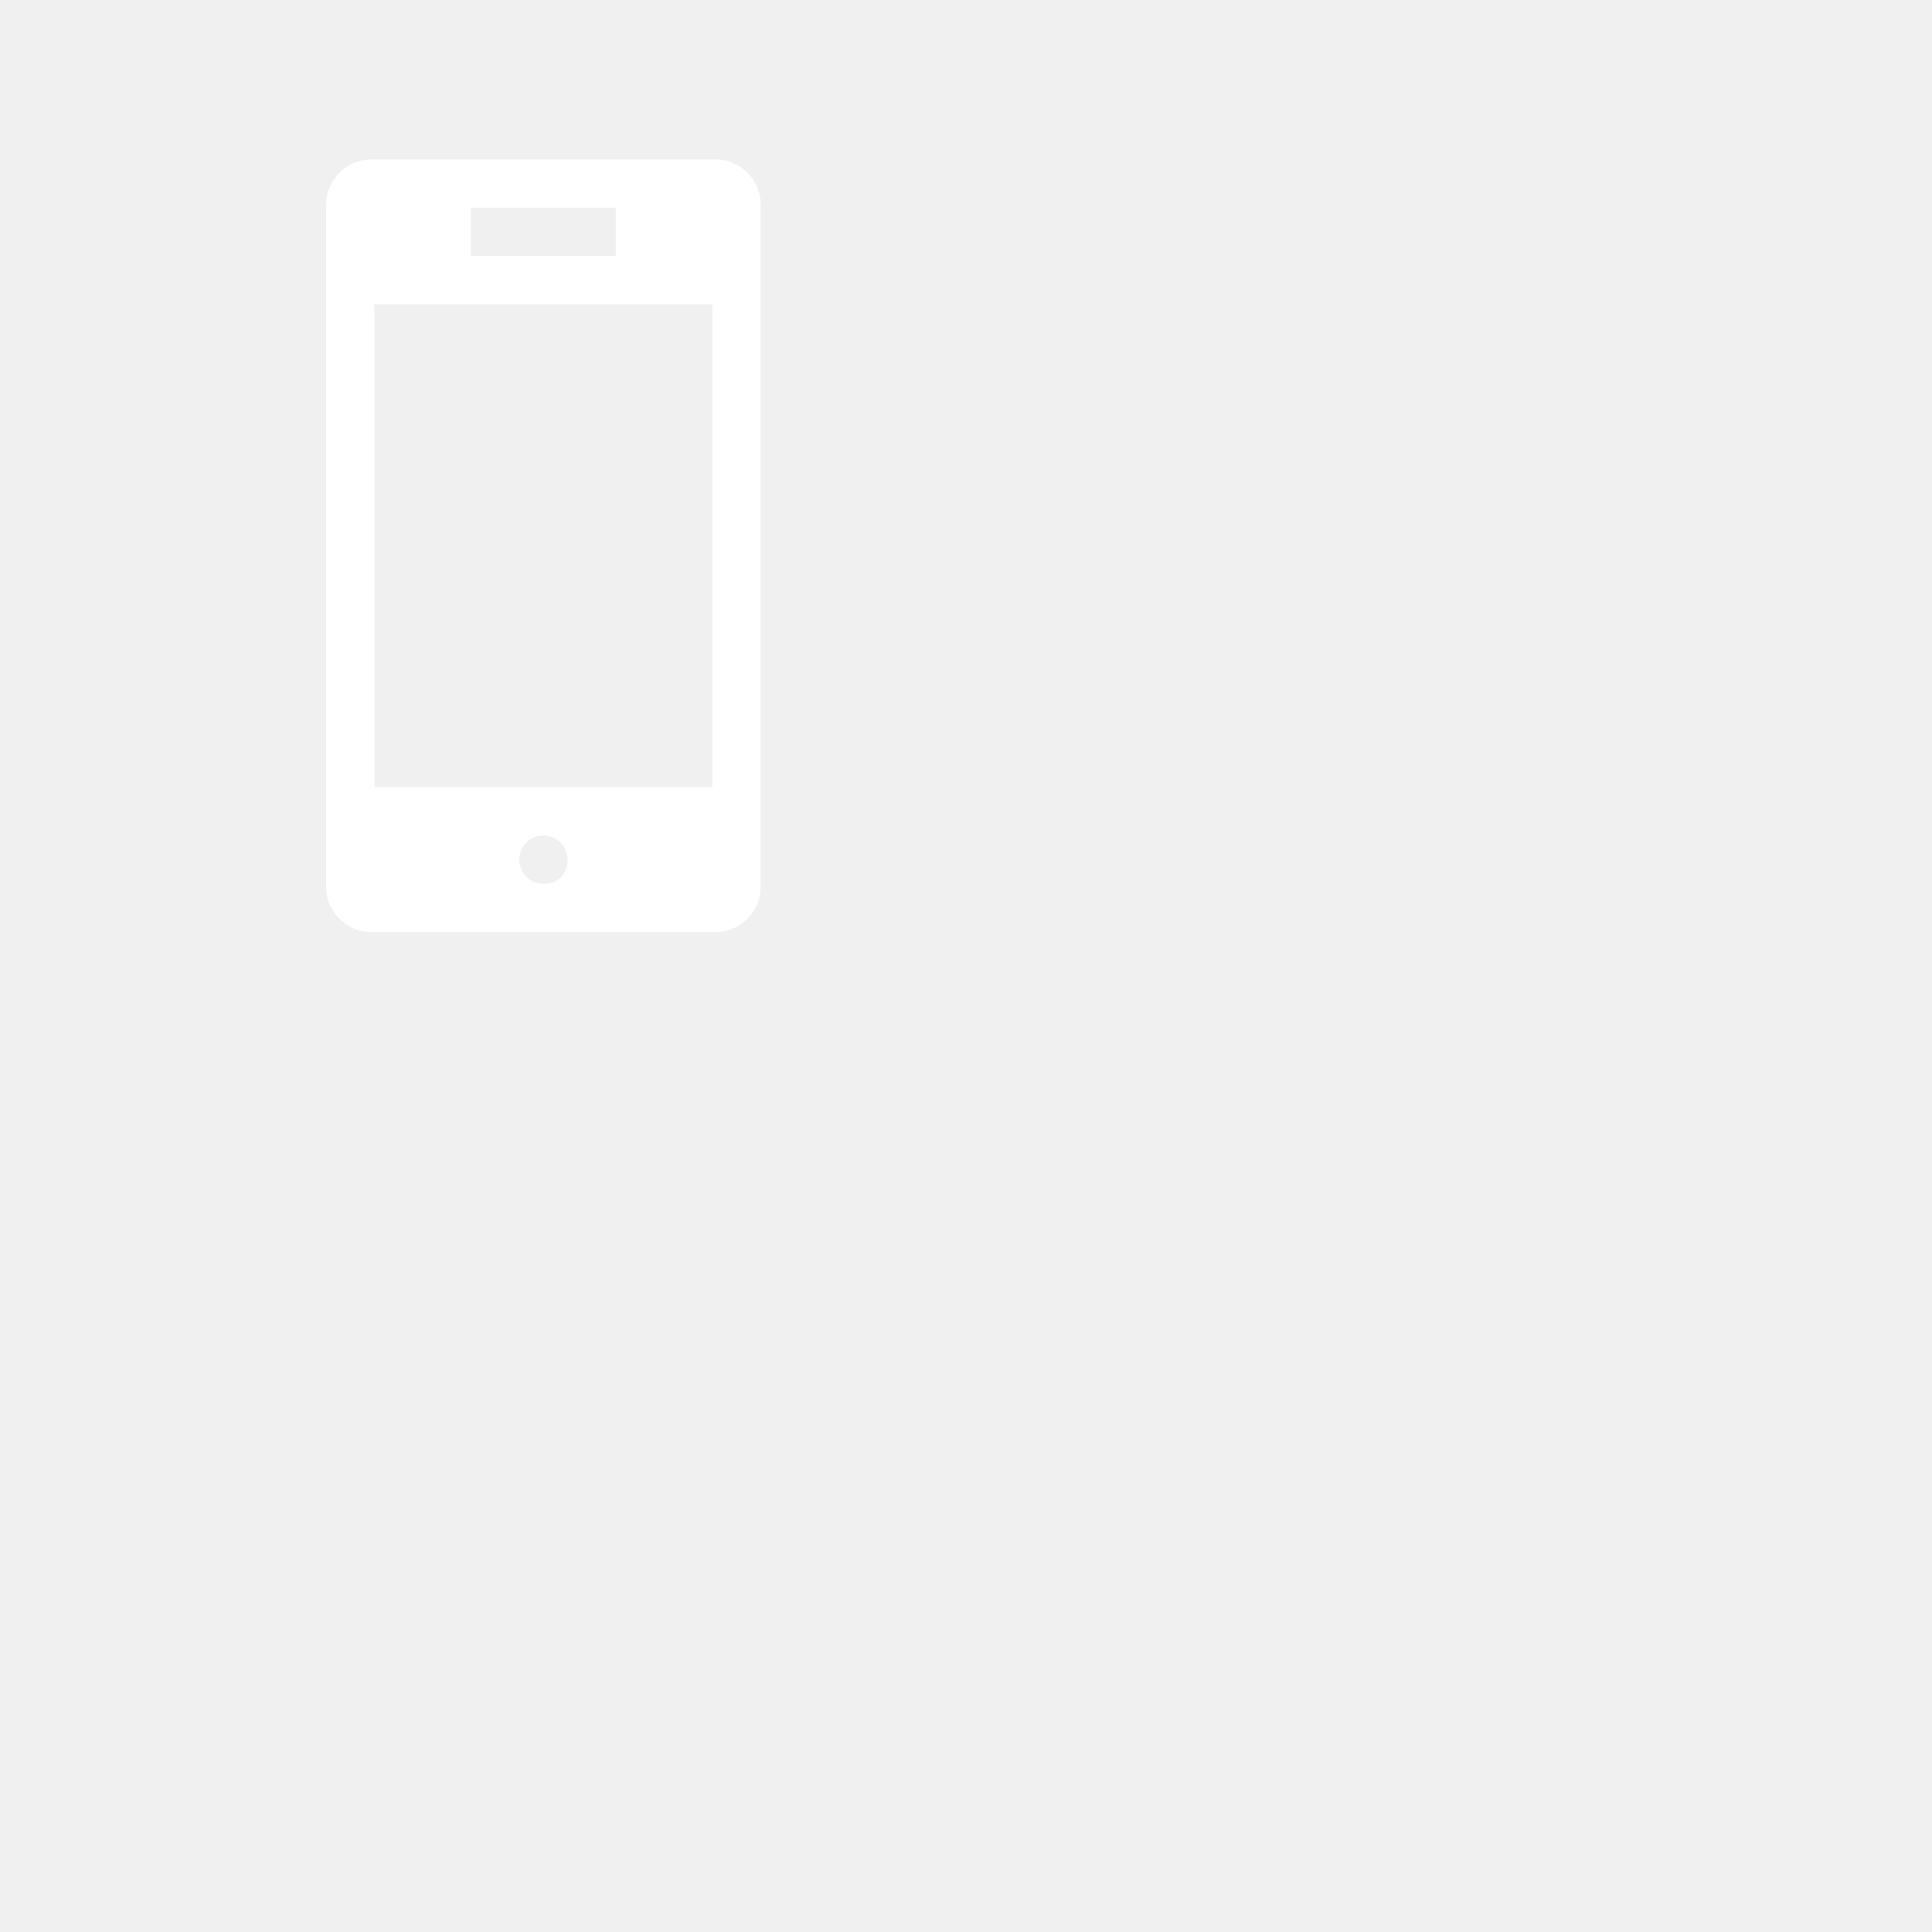
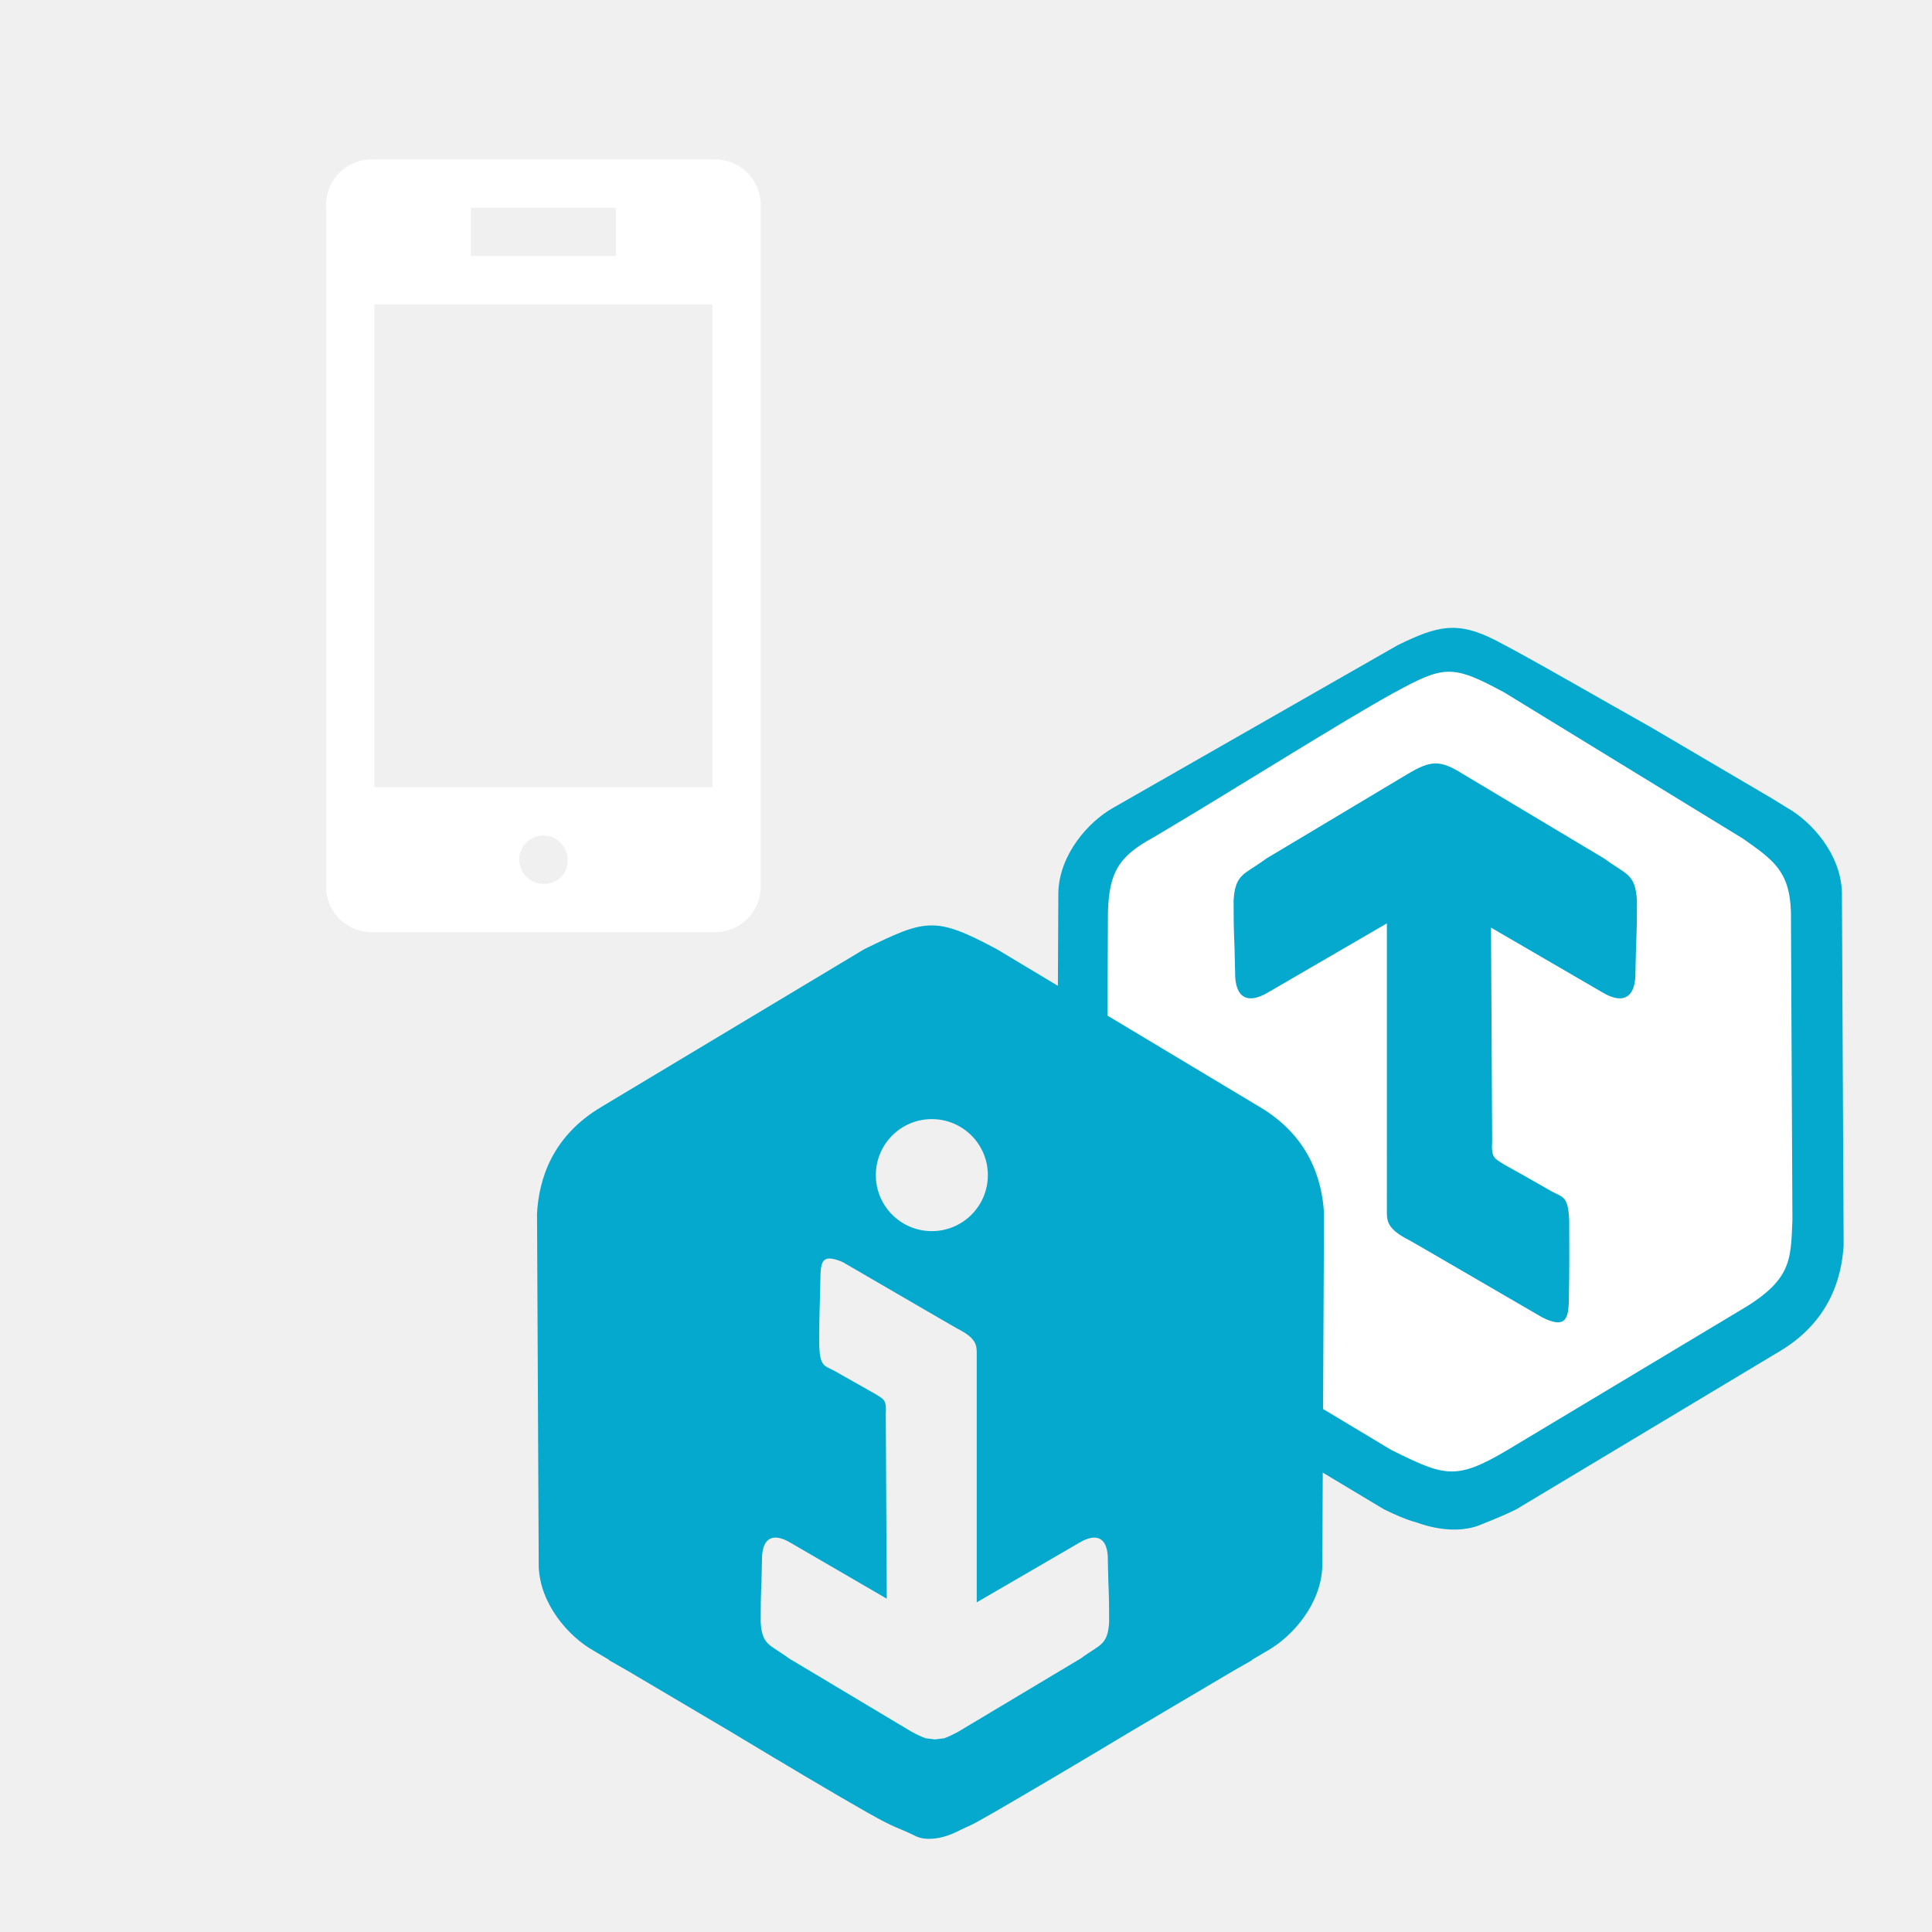
<svg xmlns="http://www.w3.org/2000/svg" id="svg848" version="1.1" overflow="hidden" viewBox="0 0 160 160">
  <defs id="defs836">
-     <clipPath clipPathUnits="userSpaceOnUse" id="clipPath2322">
-       <g id="g2326">
-         <path id="path2324" clip-rule="evenodd" fill-rule="evenodd" d="m 43.84,51.695 h 109.5 v 101.25 h -109.5 z" style="stroke-width:0.75" />
-       </g>
-     </clipPath>
-     <clipPath clipPathUnits="userSpaceOnUse" id="clipPath2328">
-       <g id="g2332">
-         <path id="path2330" clip-rule="evenodd" fill-rule="evenodd" d="m 43.84,51.695 h 109.5 v 101.25 h -109.5 z" style="stroke-width:0.75" />
-       </g>
-     </clipPath>
-     <clipPath clipPathUnits="userSpaceOnUse" id="clipPath2334">
-       <g id="g2338">
-         <path id="path2336" clip-rule="evenodd" fill-rule="evenodd" d="m 43.84,51.695 h 109.5 v 101.25 h -109.5 z" style="stroke-width:0.75" />
-       </g>
-     </clipPath>
-     <clipPath clipPathUnits="userSpaceOnUse" id="clipPath2340">
-       <g id="g2344">
-         <path id="path2342" clip-rule="evenodd" fill-rule="evenodd" d="m 43.84,51.695 h 109.5 v 101.25 h -109.5 z" style="stroke-width:0.75" />
-       </g>
+     <clipPath id="clip0">
+       <path id="path833" clip-rule="evenodd" fill-rule="evenodd" d="M 202,164 H 348 V 299 H 202 Z" />
    </clipPath>
  </defs>
-   <path id="path838" fill-rule="evenodd" fill="#ffffff" d="m 119.172,53.948 c 1.401,0.05 2.816,0.722 5.16,1.871 l 20.283,12.096 c 5.208,3.317 4.75,4.546 4.975,8.169 l -0.131,27.102 c -0.105,3.494 -0.952,4.91 -4.052,6.58 -7.043,4.138 -16.095,10.22 -21.279,12.264 -5.184,2.045 -5.444,2.387 -9.825,0 l -21.128,-12.415 c -2.572,-1.821 -4.099,-2.786 -4.204,-6.43 l -0.131,-27.102 c 0.148,-3.699 0.069,-5.379 4.975,-8.169 l 20.283,-12.096 c 2.288,-1.346 3.674,-1.921 5.074,-1.871 z" style="fill:#ffffff;fill-opacity:0;stroke-width:0.75" clip-path="url(#clipPath2340)" />
-   <path id="path840" fill-rule="evenodd" fill="#05a9ce" d="m 120.076,121.857 c 1.31,0.046 2.606,-0.494 4.745,-1.761 l 18.966,-11.382 c 4.587,-2.625 4.513,-4.206 4.652,-7.686 l -0.123,-25.501 c -0.098,-3.428 -1.526,-4.337 -3.931,-6.05 L 124.586,57.351 c -4.32,-2.335 -4.972,-2.265 -9.187,0.044 -4.215,2.31 -13.267,8.047 -19.853,11.941 -2.899,1.572 -3.691,2.905 -3.789,6.192 l -0.123,25.501 c 0.209,3.409 -0.218,4.566 4.652,7.686 l 18.966,11.381 c 2.192,1.081 3.515,1.714 4.825,1.761 z m 2.737,4.335 c -1.634,0.758 -3.714,0.535 -5.437,-0.089 -0.897,-0.24 -1.817,-0.641 -2.771,-1.113 L 92.844,111.932 c -4.127,-2.444 -5.178,-6.042 -5.337,-8.818 l 0.141,-29.257 c 0.112,-3.122 2.481,-5.786 4.51,-6.941 l 23.603,-13.491 c 3.274,-1.593 4.919,-2.045 8.176,-0.357 3.043,1.578 8.507,4.765 12.761,7.147 l 10.029,5.897 1.305,0.804 c 2.029,1.155 4.397,3.819 4.51,6.941 l 0.141,29.257 c -0.159,2.776 -1.21,6.374 -5.337,8.818 l -21.76,13.058 c -0.955,0.471 -1.83,0.828 -2.771,1.202 z" style="stroke-width:0.75" clip-path="url(#clipPath2334)" />
-   <path id="path842" fill-rule="evenodd" fill="#05a9ce" d="m 129.921,107.93 c -0.067,1.33 -0.336,2.107 -2.208,1.166 l -9.458,-5.498 -1.537,-0.885 c -1.713,-0.859 -1.864,-1.501 -1.864,-2.294 l -6e-5,-23.949 -9.836,5.717 c -1.639,0.978 -2.767,0.542 -2.732,-1.719 -0.062,-3.437 -0.124,-2.518 -0.125,-5.894 0.139,-2.272 0.919,-2.134 2.7,-3.469 l 11.766,-7.037 c 1.903,-1.128 2.658,-1.128 4.472,-4.2e-5 l 11.766,7.037 c 1.781,1.334 2.562,1.196 2.7,3.469 -6e-4,3.376 -0.063,2.457 -0.125,5.894 0.026,1.696 -0.602,2.365 -1.609,2.181 -0.336,-0.061 -0.714,-0.218 -1.123,-0.462 l -9.23,-5.365 0.095,17.667 c -0.089,1.454 0.191,1.435 1.022,1.968 1.468,0.815 1.681,0.935 3.949,2.232 0.922,0.475 1.334,0.399 1.412,2.425 -6.9e-4,3.376 0.026,3.377 -0.036,6.814 z" style="stroke-width:0.75" clip-path="url(#clipPath2328)" />
-   <path id="path844" fill-rule="evenodd" fill="#05a9ce" d="m 68.294,104.341 c -0.254,0.191 -0.317,0.608 -0.345,1.182 -0.054,2.97 -0.107,2.971 -0.108,5.887 0.067,1.751 0.423,1.685 1.22,2.095 l 3.412,1.928 c 0.719,0.461 0.959,0.445 0.883,1.701 l 0.082,15.262 -7.974,-4.635 c -0.354,-0.211 -0.68,-0.346 -0.971,-0.399 -0.87,-0.16 -1.412,0.418 -1.39,1.883 -0.053,2.97 -0.107,2.176 -0.107,5.092 0.119,1.964 0.793,1.844 2.333,2.997 l 10.165,6.08 c 0.49,0.262 0.861,0.439 1.167,0.541 l 0.747,0.093 0.008,0.004 0.01,-0.001 0.009,0.001 c 0.003,-0.001 0.006,-0.002 0.009,-0.004 l 0.747,-0.092 c 0.305,-0.103 0.676,-0.281 1.167,-0.542 l 10.165,-6.08 c 1.539,-1.153 2.212,-1.034 2.333,-2.996 -7.5e-4,-2.917 -0.054,-2.123 -0.107,-5.093 0.03,-1.953 -0.944,-2.329 -2.361,-1.484 l -8.498,4.939 v -20.689 c 0,-0.685 -0.131,-1.24 -1.61,-1.982 l -1.327,-0.765 -8.171,-4.749 c -0.789,-0.33 -1.232,-0.365 -1.485,-0.175 z m 8.876,-11.661 c -2.562,0 -4.639,2.077 -4.639,4.639 0,2.562 2.077,4.639 4.639,4.639 2.562,0 4.639,-2.077 4.639,-4.639 0,-2.562 -2.077,-4.639 -4.639,-4.639 z m -5.599,-14.072 c 5.1,-2.489 5.836,-2.756 10.98,0 l 21.761,13.058 c 4.127,2.444 5.178,6.042 5.337,8.819 l -0.141,29.258 c -0.113,3.122 -2.48,5.786 -4.51,6.941 l -1.314,0.777 0.01,0.027 -1.535,0.875 -8.494,5.022 c -3.768,2.269 -8.921,5.311 -11.333,6.7 -2.413,1.39 -1.727,0.923 -3.142,1.637 -1.196,0.58 -2.57,0.758 -3.409,0.312 -1.549,-0.759 -1.436,-0.508 -3.99,-1.949 -2.554,-1.442 -7.565,-4.432 -11.333,-6.701 l -8.472,-5.009 -1.556,-0.887 0.01,-0.027 -1.315,-0.777 c -2.029,-1.155 -4.397,-3.82 -4.51,-6.942 l -0.141,-29.257 c 0.159,-2.776 1.21,-6.374 5.338,-8.819 z" style="stroke-width:0.75" clip-path="url(#clipPath2322)" />
+   <g id="g846" transform="matrix(0.75,0,0,0.75,-107.6601,-71.30543)" clip-path="url(#clip0)">
+     <path id="path838" fill-rule="evenodd" fill="#ffffff" d="m 302.443,167.004 c 1.868,0.066 3.754,0.963 6.88,2.495 l 27.044,16.128 c 6.944,4.422 6.334,6.061 6.633,10.892 l -0.175,36.136 c -0.14,4.658 -1.269,6.546 -5.403,8.774 -9.391,5.518 -21.46,13.627 -28.372,16.352 -6.912,2.726 -7.259,3.183 -13.1,0 l -28.17,-16.553 c -3.429,-2.428 -5.465,-3.715 -5.605,-8.573 L 262,196.519 c 0.198,-4.932 0.092,-7.172 6.633,-10.892 l 27.044,-16.128 c 3.051,-1.795 4.899,-2.561 6.766,-2.495 z" />
+     <path id="path840" transform="matrix(0.866579,0.499039,0.499039,-0.866579,238.936,228.663)" fill-rule="evenodd" fill="#05a9ce" d="m 70.495,7.261 c 1.544,0.818 2.682,2.305 4.311,5.192 l 14.341,25.771 c 3.553,6.086 2.416,7.863 0.261,11.976 L 72.298,79.582 c -2.394,3.896 -4.649,3.995 -8.567,4.375 l -30.948,0.837 C 26.239,84.618 25.531,84.104 22.198,78.63 18.864,73.156 12.223,60.504 7.204,51.623 4.9,47.877 4.872,45.81 6.946,41.948 L 23.771,12.402 C 26.282,8.601 26.558,6.981 34.261,6.616 L 63.748,6.085 c 3.253,0.21 5.202,0.358 6.746,1.176 z M 76.541,4.073 C 75.158,2.11 72.606,0.983 70.2,0.559 69.003,0.24 67.674,0.091 66.257,0 L 32.425,0.609 C 26.03,0.687 22.422,4.145 20.391,7.247 L 1.087,41.145 c -1.947,3.682 -0.984,8.336 0.592,11.021 L 19.974,83.46 c 2.723,4.019 4.323,5.636 9.209,5.852 4.566,0.202 13,0.155 19.5,0.233 l 15.511,-0.14 2.042,-0.061 c 3.113,0.015 7.622,-1.487 9.829,-5.02 L 95.697,50.613 c 1.663,-3.314 2.843,-8.17 -0.299,-13.741 L 78.944,7.306 C 78.154,6.126 77.38,5.132 76.541,4.073 Z" />
+     <path id="path842" transform="matrix(0.862689,-0.505735,-0.505735,-0.862689,305.375,247.252)" fill-rule="evenodd" fill="#05a9ce" d="M 14.018,1.37 C 13.044,-0.115 12.21,-0.827 10.692,1.517 L 3.52,14.219 2.349,16.273 C 0.958,18.416 1.217,19.257 1.751,20.169 L 17.9,47.717 2.731,47.773 c -2.545,-0.02 -3.549,1.242 -1.984,3.819 2.247,3.996 1.555,2.98 3.831,6.864 1.692,2.52 2.496,1.835 5.445,2.169 l 18.279,0.161 c 2.95,0.014 3.819,-0.495 5.144,-3.016 l 8.789,-16.029 c 1.149,-2.736 2.14,-3.103 0.767,-5.811 -2.277,-3.883 -1.728,-2.783 -4.118,-6.696 -1.113,-1.968 -2.287,-2.314 -3.321,-1.424 -0.345,0.297 -0.674,0.732 -0.98,1.289 L 27.584,41.495 15.78,21.11 c -1.082,-1.613 -0.748,-1.779 -0.151,-2.954 1.139,-1.928 1.303,-2.209 3.037,-5.23 0.74,-1.168 1.266,-1.358 -0.012,-3.742 C 16.376,5.302 16.407,5.282 14.018,1.37 Z" />
+     <path id="path844" fill-rule="evenodd" fill="#05a9ce" d="m 234.606,234.195 c -0.338,0.254 -0.422,0.81 -0.46,1.576 -0.072,3.96 -0.143,3.961 -0.144,7.849 0.089,2.335 0.564,2.247 1.626,2.794 l 4.549,2.571 c 0.958,0.615 1.279,0.593 1.177,2.268 l 0.109,20.35 -10.632,-6.18 c -0.472,-0.282 -0.907,-0.462 -1.294,-0.532 -1.16,-0.213 -1.883,0.558 -1.853,2.511 -0.071,3.96 -0.143,2.901 -0.143,6.789 0.159,2.618 1.058,2.459 3.11,3.996 l 13.553,8.106 c 0.654,0.349 1.148,0.585 1.556,0.722 l 0.996,0.124 0.011,0.005 0.013,-0.002 0.012,0.002 c 0.004,-0.002 0.008,-0.003 0.012,-0.005 l 0.996,-0.123 c 0.407,-0.138 0.901,-0.374 1.556,-0.723 l 13.553,-8.106 c 2.052,-1.537 2.95,-1.378 3.11,-3.995 -0.001,-3.889 -0.072,-2.83 -0.143,-6.79 0.04,-2.604 -1.259,-3.106 -3.148,-1.979 l -11.33,6.585 v -27.586 c 0,-0.913 -0.174,-1.653 -2.147,-2.642 l -1.77,-1.02 -10.895,-6.332 c -1.052,-0.44 -1.643,-0.487 -1.98,-0.233 z m 11.835,-15.548 c -3.416,0 -6.185,2.769 -6.185,6.185 0,3.416 2.769,6.185 6.185,6.185 3.416,0 6.185,-2.769 6.185,-6.185 0,-3.416 -2.769,-6.185 -6.185,-6.185 z m -7.466,-18.763 c 6.8,-3.318 7.781,-3.675 14.64,0 l 29.014,17.411 c 5.503,3.259 6.904,8.056 7.116,11.758 l -0.188,39.01 c -0.15,4.162 -3.307,7.715 -6.013,9.255 l -1.752,1.036 0.013,0.036 -2.047,1.167 -11.325,6.696 c -5.024,3.026 -11.894,7.081 -15.111,8.934 -3.217,1.853 -2.303,1.231 -4.189,2.183 -1.594,0.773 -3.426,1.011 -4.545,0.416 -2.065,-1.012 -1.915,-0.677 -5.32,-2.599 -3.405,-1.923 -10.087,-5.909 -15.111,-8.935 l -11.296,-6.679 -2.075,-1.183 0.013,-0.036 -1.753,-1.036 c -2.705,-1.54 -5.863,-5.093 -6.013,-9.256 l -0.188,-39.009 c 0.212,-3.702 1.613,-8.499 7.117,-11.758 z" />
+   </g>
  <path style="stroke-width:3.999;fill:#ffffff" d="m 58.995,13.206 h -27.989 a 3.778,3.778 0 0 0 -3.998,3.999 v 55.988 a 3.778,3.778 0 0 0 3.998,3.999 h 27.989 a 3.778,3.778 0 0 0 3.998,-3.999 v -55.988 a 3.778,3.778 0 0 0 -3.998,-3.999 z m -19.992,3.999 h 11.995 v 3.999 h -11.995 z m 5.998,55.988 a 1.999,2 0 1 1 1.999,-2 1.889,1.889 0 0 1 -1.999,2 z m 13.995,-7.998 h -27.989 v -39.991 h 27.989 z" id="path888" />
</svg>
